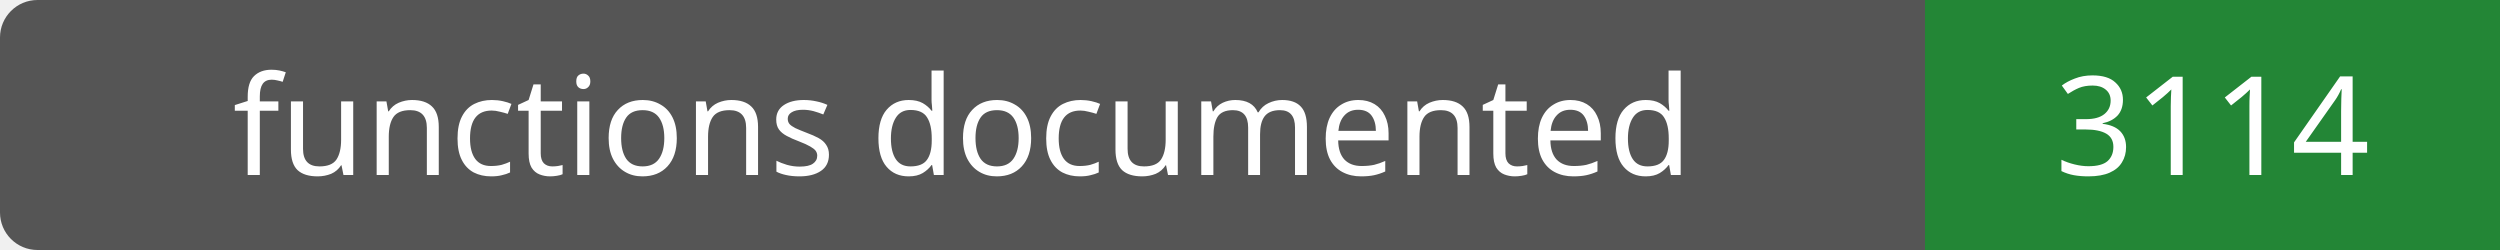
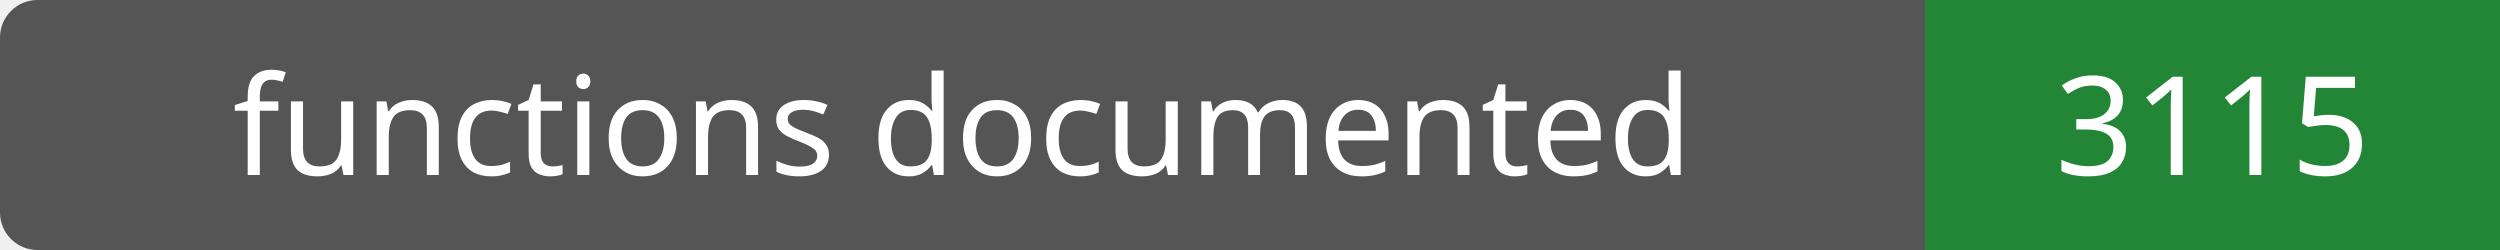
- <svg xmlns="http://www.w3.org/2000/svg" width="200" height="20" role="img" aria-label="functions documented: 3114">
+ <svg xmlns="http://www.w3.org/2000/svg" width="200" height="20" role="img" aria-label="functions documented: 3115">
  <rect width="200" height="20" rx="3" fill="#555" />
  <path fill="#238636" d="M154 0h46v20H154z" />
  <g fill="#fff" text-anchor="middle" font-family="Verdana,sans-serif" font-size="11">
    <text x="77.0" y="14">functions documented</text>
-     <text x="177.0" y="14">3114</text>
+     <text x="177.0" y="14">3115</text>
  </g>
</svg>
